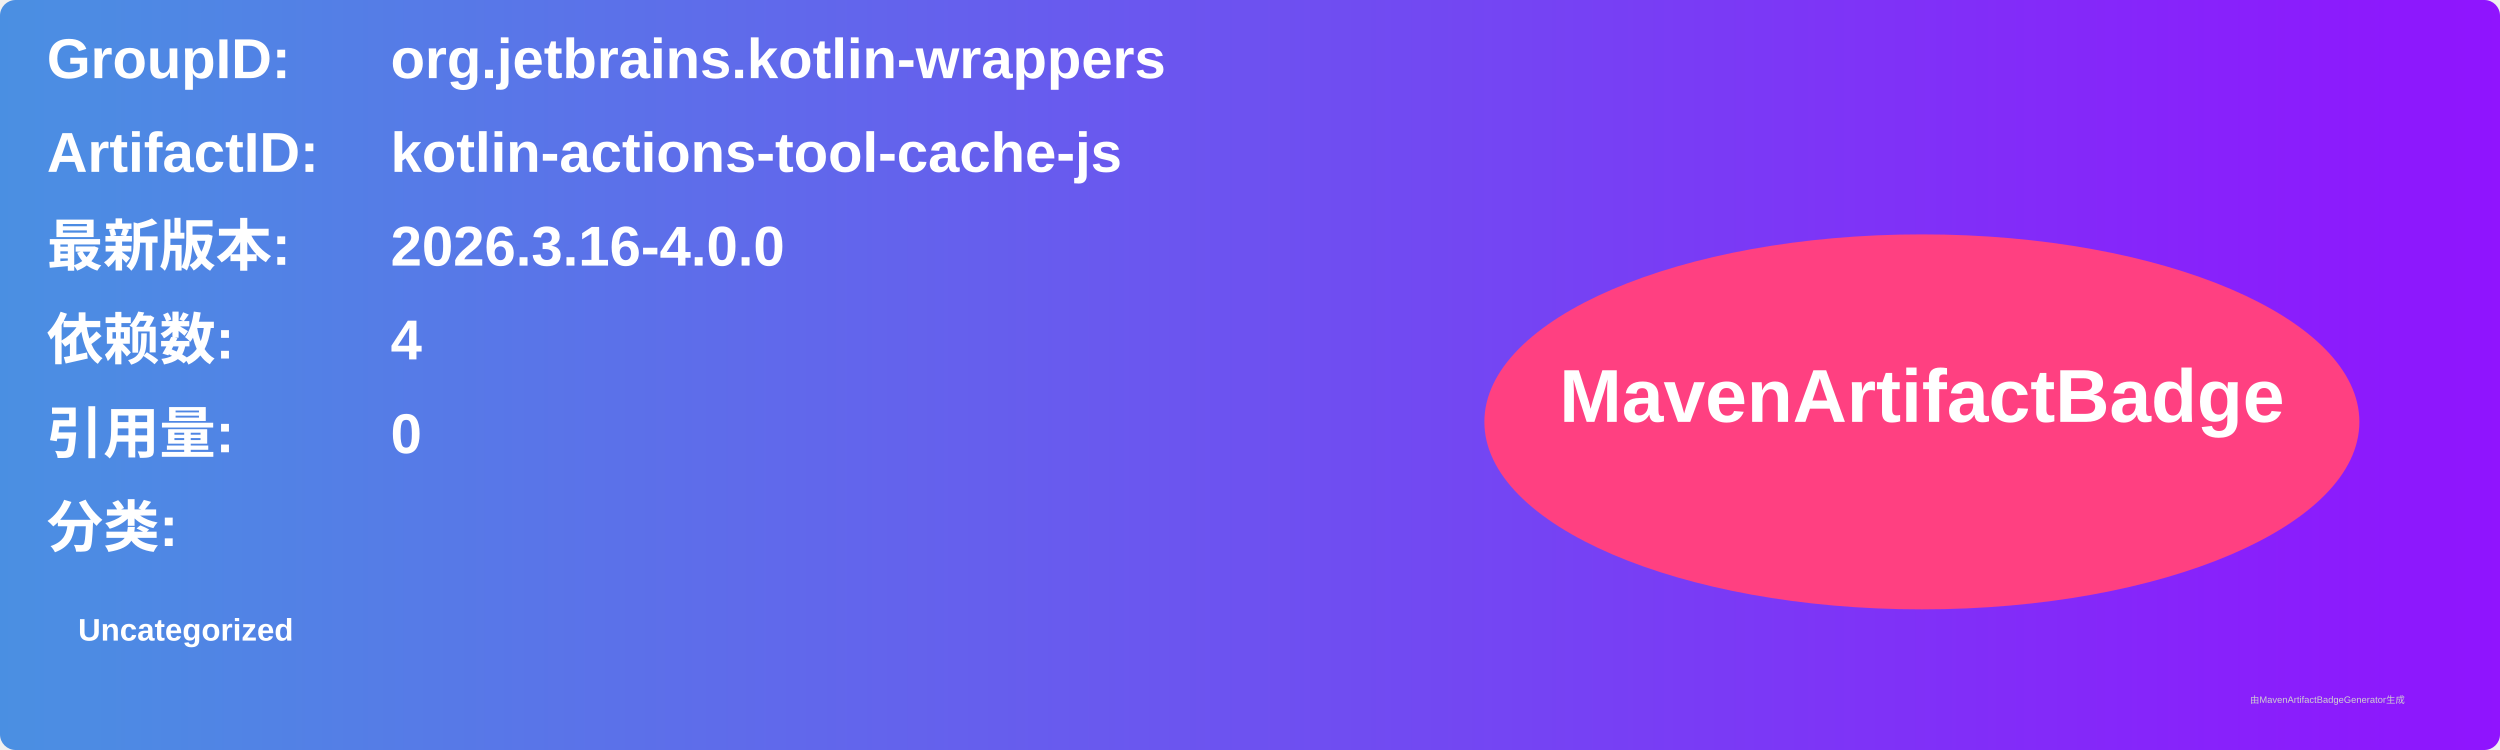
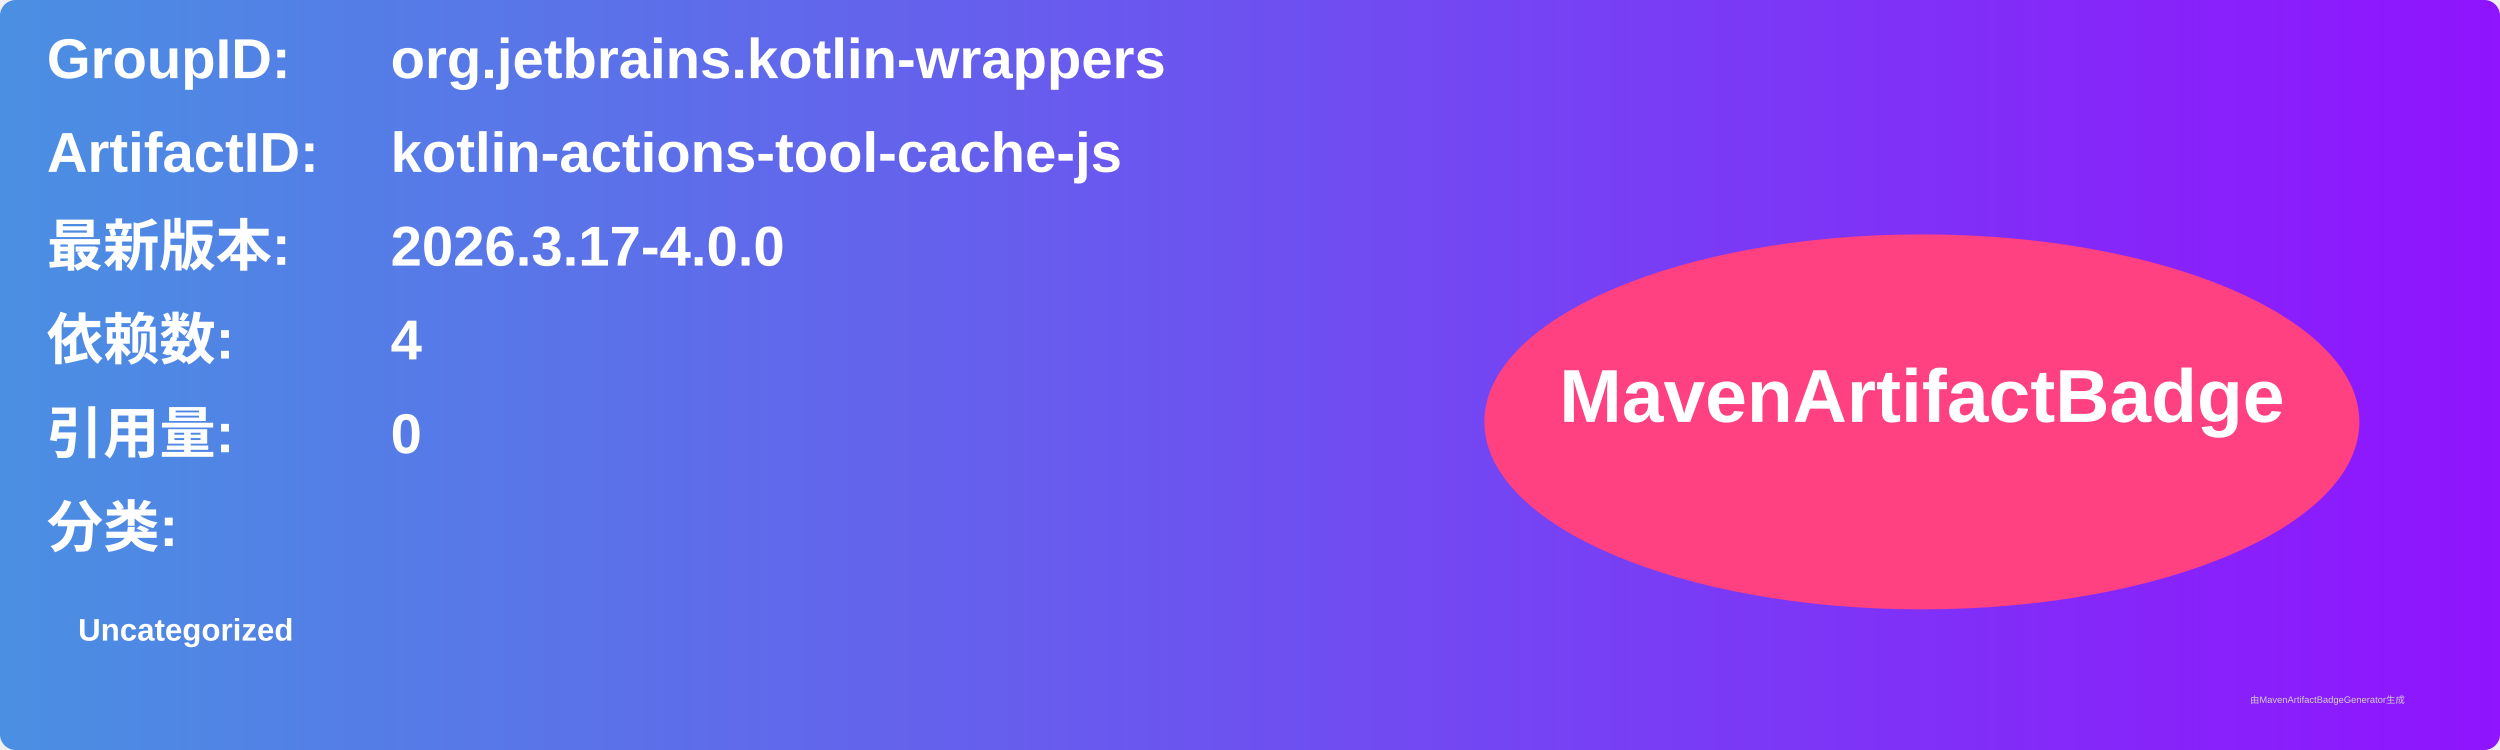
<svg xmlns="http://www.w3.org/2000/svg" width="800" height="240" viewBox="0 0 800 240">
  <linearGradient id="grad" x1="0%" y1="0%" x2="100%" y2="0%">
    <stop offset="0%" stop-color="#4a90e2" />
    <stop offset="100%" stop-color="#9013fe" />
  </linearGradient>
  <rect width="100%" height="100%" rx="5" ry="5" fill="url(#grad)" />
  <g transform="translate(15, 15)">
    <text x="0" y="10" font-family="Arial" font-size="18" fill="white" font-weight="bold" width="260">GroupID:</text>
    <text x="110" y="10" font-family="Arial" font-size="18" fill="white" font-weight="bold" width="460">org.jetbrains.kotlin-wrappers</text>
    <text x="0" y="40" font-family="Arial" font-size="18" fill="white" font-weight="bold" width="260">ArtifactID:</text>
    <text x="110" y="40" font-family="Arial" font-size="18" fill="white" font-weight="bold" width="460">kotlin-actions-tool-cache-js</text>
    <text x="0" y="70" font-family="Arial" font-size="18" fill="white" font-weight="bold">最新版本:</text>
    <text x="110" y="70" font-family="Arial" font-size="18" fill="white" font-weight="bold">
-       <tspan font-weight="bold">2026.3.16-4.0.0</tspan>
+       <tspan font-weight="bold">2026.3.17-4.0.0</tspan>
    </text>
    <text x="0" y="100" font-family="Arial" font-size="18" fill="white" font-weight="bold">依赖数: </text>
    <text x="110" y="100" font-family="Arial" font-size="18" fill="white">
      <tspan font-weight="bold">4</tspan>
    </text>
    <text x="0" y="130" font-family="Arial" font-size="18" fill="white" font-weight="bold">引用量: </text>
    <text x="110" y="130" font-family="Arial" font-size="18" fill="white">
      <tspan font-weight="bold">0</tspan>
    </text>
    <text x="0" y="160" font-family="Arial" font-size="18" fill="white" font-weight="bold">分类:</text>
    <text x="10" y="190" font-family="Arial" font-size="10" fill="white">
      <tspan font-weight="bold">Uncategorized</tspan>
    </text>
    <ellipse cx="600" cy="120" rx="140" ry="60" fill="#ff4081" />
    <text x="600" y="120" text-anchor="middle" font-family="Arial" font-size="24" fill="white" font-weight="bold">MavenArtifactBadge</text>
  </g>
  <text x="720" y="225" font-family="Arial" font-size="3" fill="#d0d0d0">由MavenArtifactBadgeGenerator生成</text>
</svg>
